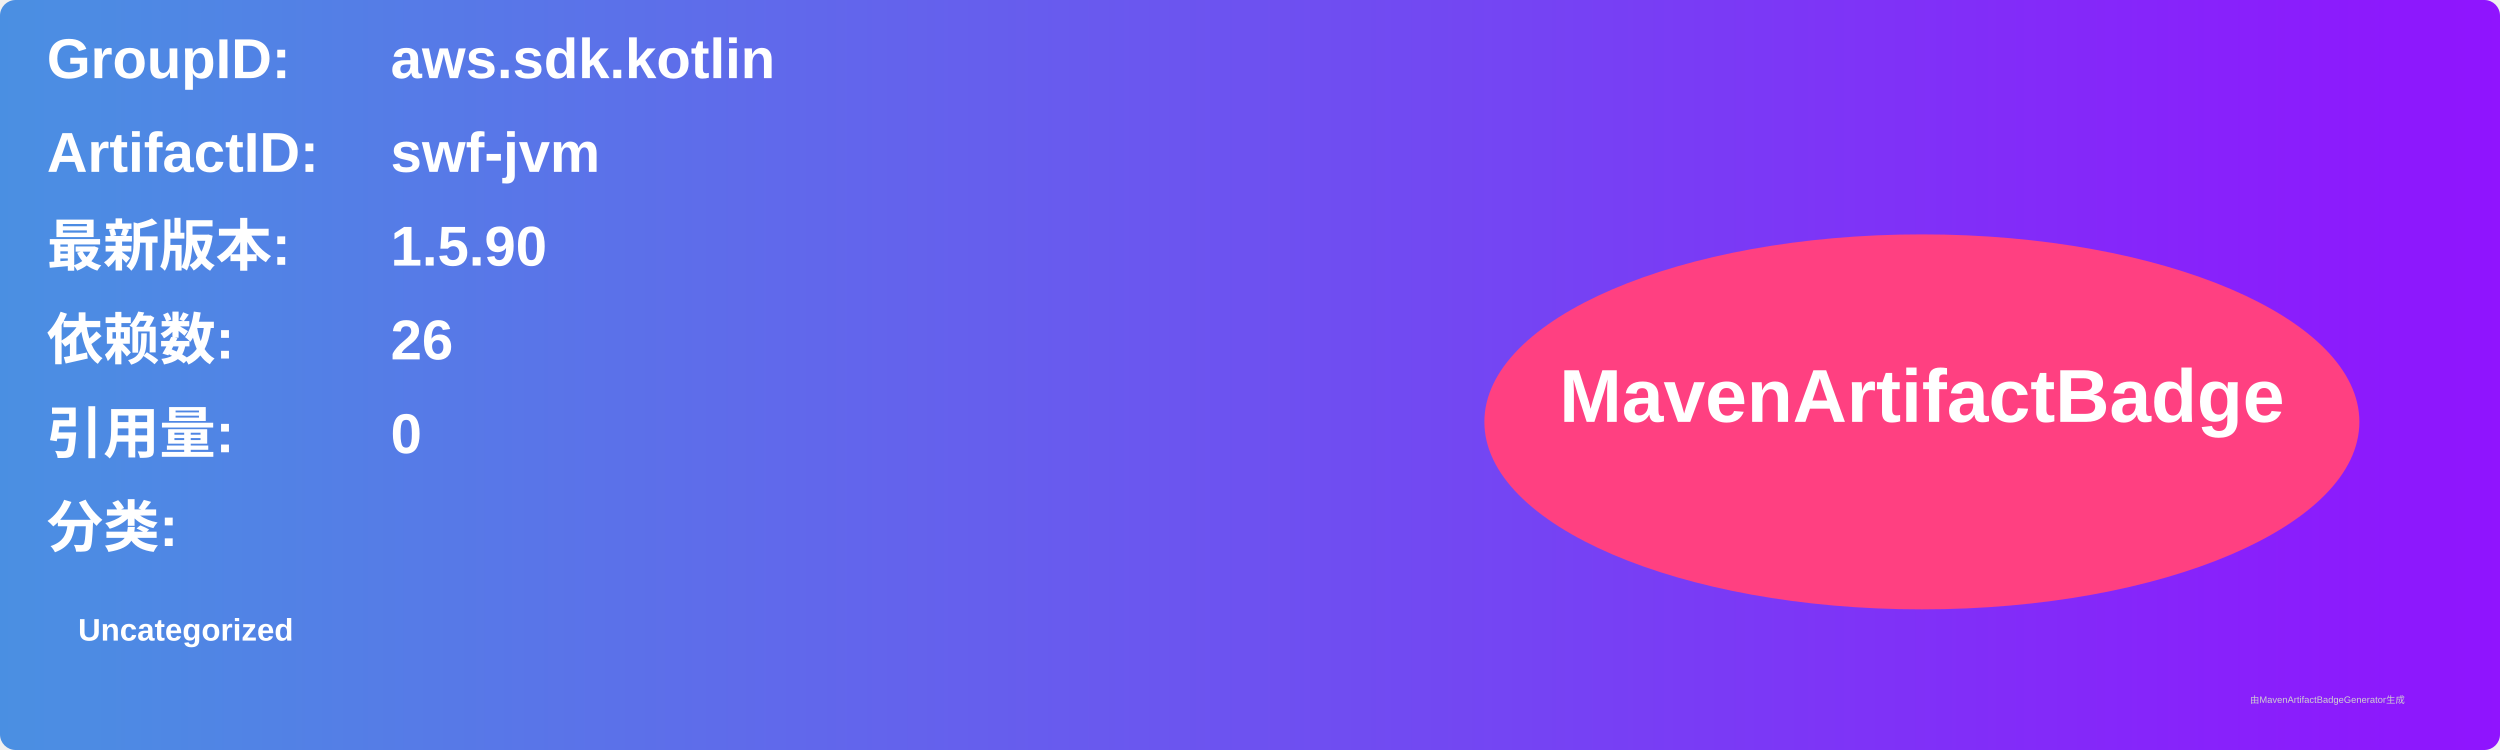
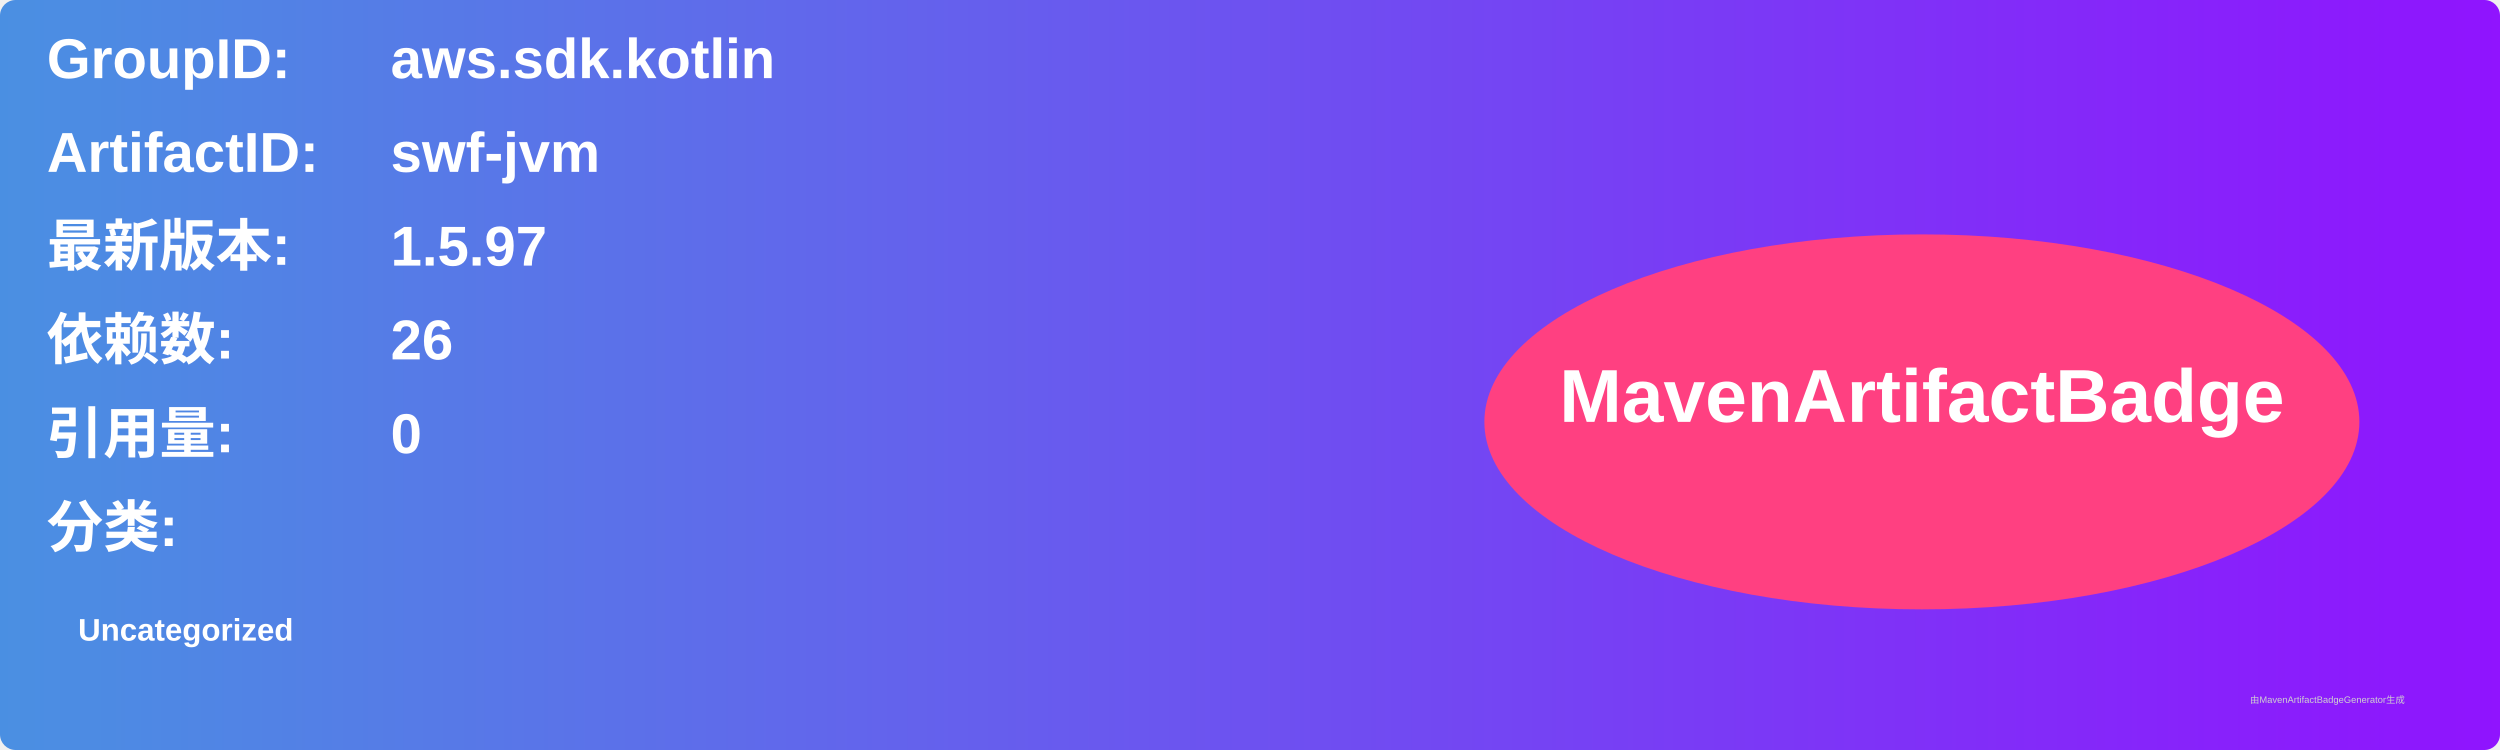
<svg xmlns="http://www.w3.org/2000/svg" width="800" height="240" viewBox="0 0 800 240">
  <linearGradient id="grad" x1="0%" y1="0%" x2="100%" y2="0%">
    <stop offset="0%" stop-color="#4a90e2" />
    <stop offset="100%" stop-color="#9013fe" />
  </linearGradient>
  <rect width="100%" height="100%" rx="5" ry="5" fill="url(#grad)" />
  <g transform="translate(15, 15)">
    <text x="0" y="10" font-family="Arial" font-size="18" fill="white" font-weight="bold" width="260">GroupID:</text>
    <text x="110" y="10" font-family="Arial" font-size="18" fill="white" font-weight="bold" width="460">aws.sdk.kotlin</text>
    <text x="0" y="40" font-family="Arial" font-size="18" fill="white" font-weight="bold" width="260">ArtifactID:</text>
    <text x="110" y="40" font-family="Arial" font-size="18" fill="white" font-weight="bold" width="460">swf-jvm</text>
    <text x="0" y="70" font-family="Arial" font-size="18" fill="white" font-weight="bold">最新版本:</text>
    <text x="110" y="70" font-family="Arial" font-size="18" fill="white" font-weight="bold">
-       <tspan font-weight="bold">1.5.90</tspan>
+       <tspan font-weight="bold">1.5.97</tspan>
    </text>
    <text x="0" y="100" font-family="Arial" font-size="18" fill="white" font-weight="bold">依赖数: </text>
    <text x="110" y="100" font-family="Arial" font-size="18" fill="white">
      <tspan font-weight="bold">26</tspan>
    </text>
    <text x="0" y="130" font-family="Arial" font-size="18" fill="white" font-weight="bold">引用量: </text>
    <text x="110" y="130" font-family="Arial" font-size="18" fill="white">
      <tspan font-weight="bold">0</tspan>
    </text>
    <text x="0" y="160" font-family="Arial" font-size="18" fill="white" font-weight="bold">分类:</text>
    <text x="10" y="190" font-family="Arial" font-size="10" fill="white">
      <tspan font-weight="bold">Uncategorized</tspan>
    </text>
    <ellipse cx="600" cy="120" rx="140" ry="60" fill="#ff4081" />
    <text x="600" y="120" text-anchor="middle" font-family="Arial" font-size="24" fill="white" font-weight="bold">MavenArtifactBadge</text>
  </g>
  <text x="720" y="225" font-family="Arial" font-size="3" fill="#d0d0d0">由MavenArtifactBadgeGenerator生成</text>
</svg>
